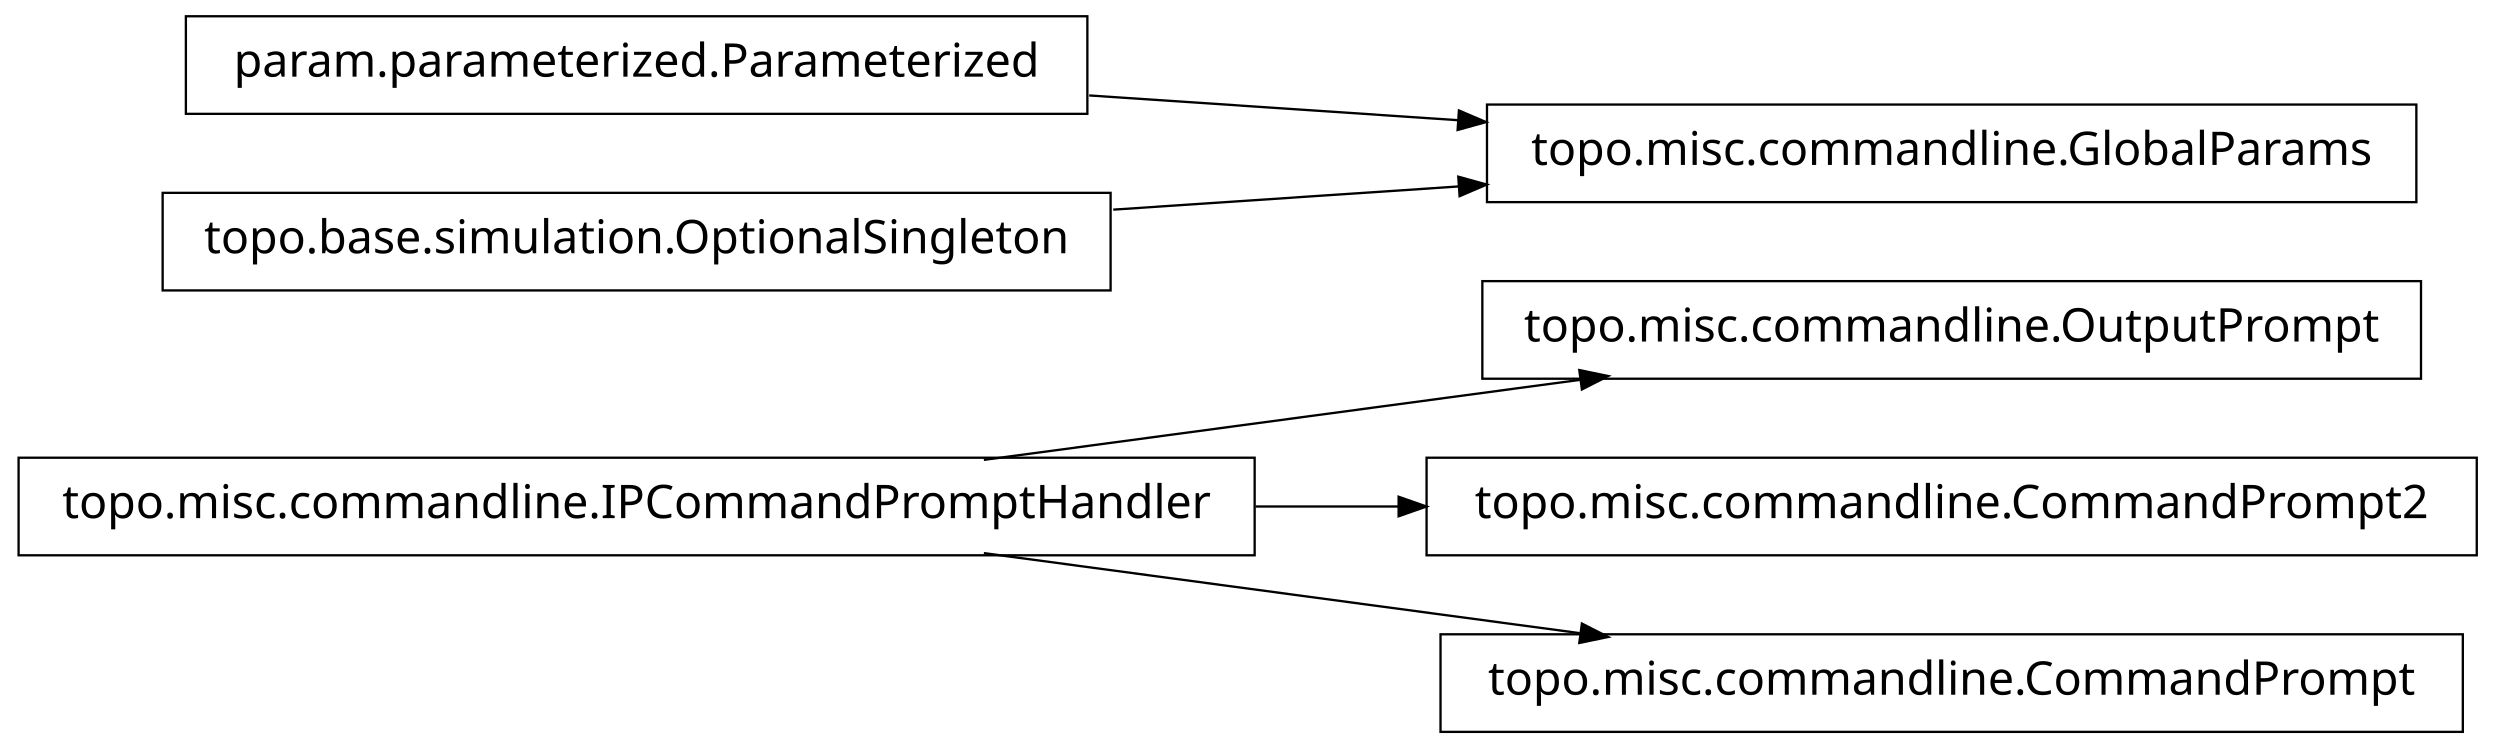
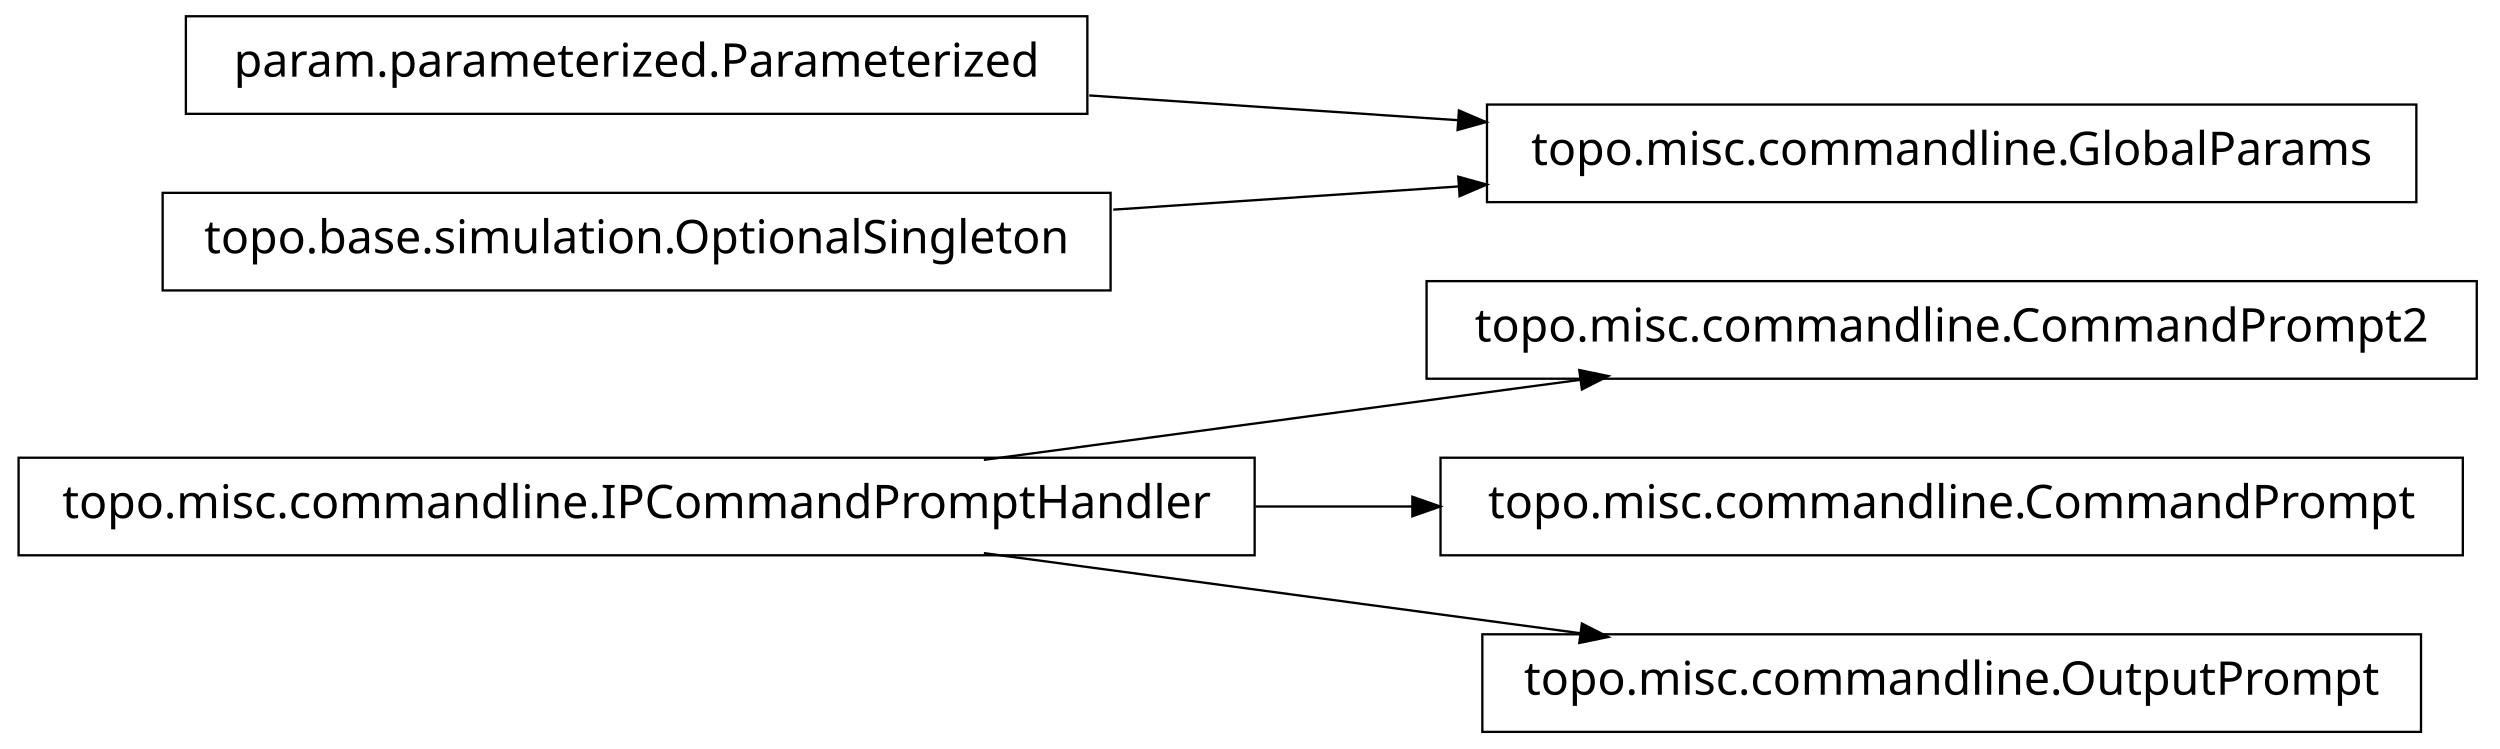
<svg xmlns="http://www.w3.org/2000/svg" width="538pt" height="161pt" viewBox="0.00 0.00 538.00 161.00">
  <g id="graph1" class="graph" transform="scale(1 1) rotate(0) translate(4 157)">
    <polygon fill="white" stroke="white" points="-4,5 -4,-157 535,-157 535,5 -4,5" />
    <g id="node1" class="node">
+       <polygon fill="none" stroke="black" stroke-width="0.5" points="529,-96.5 303,-96.5 303,-75.5 529,-75.5 529,-96.5" />
+       <text text-anchor="middle" x="416" y="-83.5" font-family="Vera" font-size="10.00">topo.misc.commandline.CommandPrompt2</text>
+     </g>
+     <g id="node2" class="node">
      <polygon fill="none" stroke="black" stroke-width="0.5" points="266,-58.5 1.42109e-13,-58.5 0,-37.5 266,-37.5 266,-58.5" />
      <text text-anchor="middle" x="133" y="-45.5" font-family="Vera" font-size="10.00">topo.misc.commandline.IPCommandPromptHandler</text>
-     </g>
-     <g id="node2" class="node">
-       <polygon fill="none" stroke="black" stroke-width="0.5" points="517,-96.5 315,-96.5 315,-75.5 517,-75.5 517,-96.5" />
-       <text text-anchor="middle" x="416" y="-83.5" font-family="Vera" font-size="10.00">topo.misc.commandline.OutputPrompt</text>
    </g>
    <g id="edge2" class="edge">
      <path fill="none" stroke="black" stroke-width="0.5" d="M207.725,-58.034C247.219,-63.337 295.718,-69.849 335.976,-75.255" />
      <polygon fill="black" stroke="black" points="336.159,-77.045 341.347,-75.976 336.625,-73.576 336.159,-77.045" />
    </g>
    <g id="node4" class="node">
-       <polygon fill="none" stroke="black" stroke-width="0.5" points="529,-58.5 303,-58.5 303,-37.5 529,-37.5 529,-58.5" />
-       <text text-anchor="middle" x="416" y="-45.5" font-family="Vera" font-size="10.00">topo.misc.commandline.CommandPrompt2</text>
+       <polygon fill="none" stroke="black" stroke-width="0.5" points="526,-58.5 306,-58.5 306,-37.5 526,-37.5 526,-58.5" />
+       <text text-anchor="middle" x="416" y="-45.5" font-family="Vera" font-size="10.00">topo.misc.commandline.CommandPrompt</text>
    </g>
    <g id="edge4" class="edge">
-       <path fill="none" stroke="black" stroke-width="0.5" d="M266.213,-48C276.562,-48 286.97,-48 297.216,-48" />
-       <polygon fill="black" stroke="black" points="297.231,-49.75 302.231,-48 297.231,-46.25 297.231,-49.75" />
+       <path fill="none" stroke="black" stroke-width="0.5" d="M266.213,-48C277.527,-48 288.911,-48 300.075,-48" />
+       <polygon fill="black" stroke="black" points="300.188,-49.75 305.188,-48 300.188,-46.25 300.188,-49.75" />
    </g>
-     <g id="node6" class="node">
-       <polygon fill="none" stroke="black" stroke-width="0.5" points="526,-20.5 306,-20.5 306,0.5 526,0.5 526,-20.5" />
-       <text text-anchor="middle" x="416" y="-7.5" font-family="Vera" font-size="10.00">topo.misc.commandline.CommandPrompt</text>
+     <g id="node11" class="node">
+       <polygon fill="none" stroke="black" stroke-width="0.5" points="517,-20.5 315,-20.5 315,0.5 517,0.5 517,-20.5" />
+       <text text-anchor="middle" x="416" y="-7.5" font-family="Vera" font-size="10.00">topo.misc.commandline.OutputPrompt</text>
    </g>
-     <g id="edge6" class="edge">
+     <g id="edge10" class="edge">
      <path fill="none" stroke="black" stroke-width="0.5" d="M207.725,-37.966C247.219,-32.663 295.718,-26.151 335.976,-20.745" />
      <polygon fill="black" stroke="black" points="336.625,-22.424 341.347,-20.024 336.159,-18.955 336.625,-22.424" />
    </g>
-     <g id="node8" class="node">
+     <g id="node6" class="node">
      <polygon fill="none" stroke="black" stroke-width="0.5" points="516,-134.5 316,-134.5 316,-113.5 516,-113.5 516,-134.5" />
      <text text-anchor="middle" x="416" y="-121.5" font-family="Vera" font-size="10.00">topo.misc.commandline.GlobalParams</text>
    </g>
-     <g id="node9" class="node">
+     <g id="node7" class="node">
      <polygon fill="none" stroke="black" stroke-width="0.5" points="230,-153.5 36,-153.5 36,-132.5 230,-132.5 230,-153.5" />
      <text text-anchor="middle" x="133" y="-140.5" font-family="Vera" font-size="10.00">param.parameterized.Parameterized</text>
    </g>
-     <g id="edge8" class="edge">
+     <g id="edge6" class="edge">
      <path fill="none" stroke="black" stroke-width="0.5" d="M230.393,-136.461C256.024,-134.74 283.802,-132.876 309.868,-131.125" />
      <polygon fill="black" stroke="black" points="310.186,-132.858 315.057,-130.777 309.951,-129.366 310.186,-132.858" />
    </g>
-     <g id="node11" class="node">
+     <g id="node9" class="node">
      <polygon fill="none" stroke="black" stroke-width="0.5" points="235,-115.5 31,-115.5 31,-94.5 235,-94.5 235,-115.5" />
      <text text-anchor="middle" x="133" y="-102.5" font-family="Vera" font-size="10.00">topo.base.simulation.OptionalSingleton</text>
    </g>
-     <g id="edge10" class="edge">
+     <g id="edge8" class="edge">
      <path fill="none" stroke="black" stroke-width="0.5" d="M235.57,-111.886C259.789,-113.512 285.658,-115.249 310.025,-116.885" />
      <polygon fill="black" stroke="black" points="310.094,-118.644 315.2,-117.233 310.329,-115.151 310.094,-118.644" />
    </g>
  </g>
</svg>
